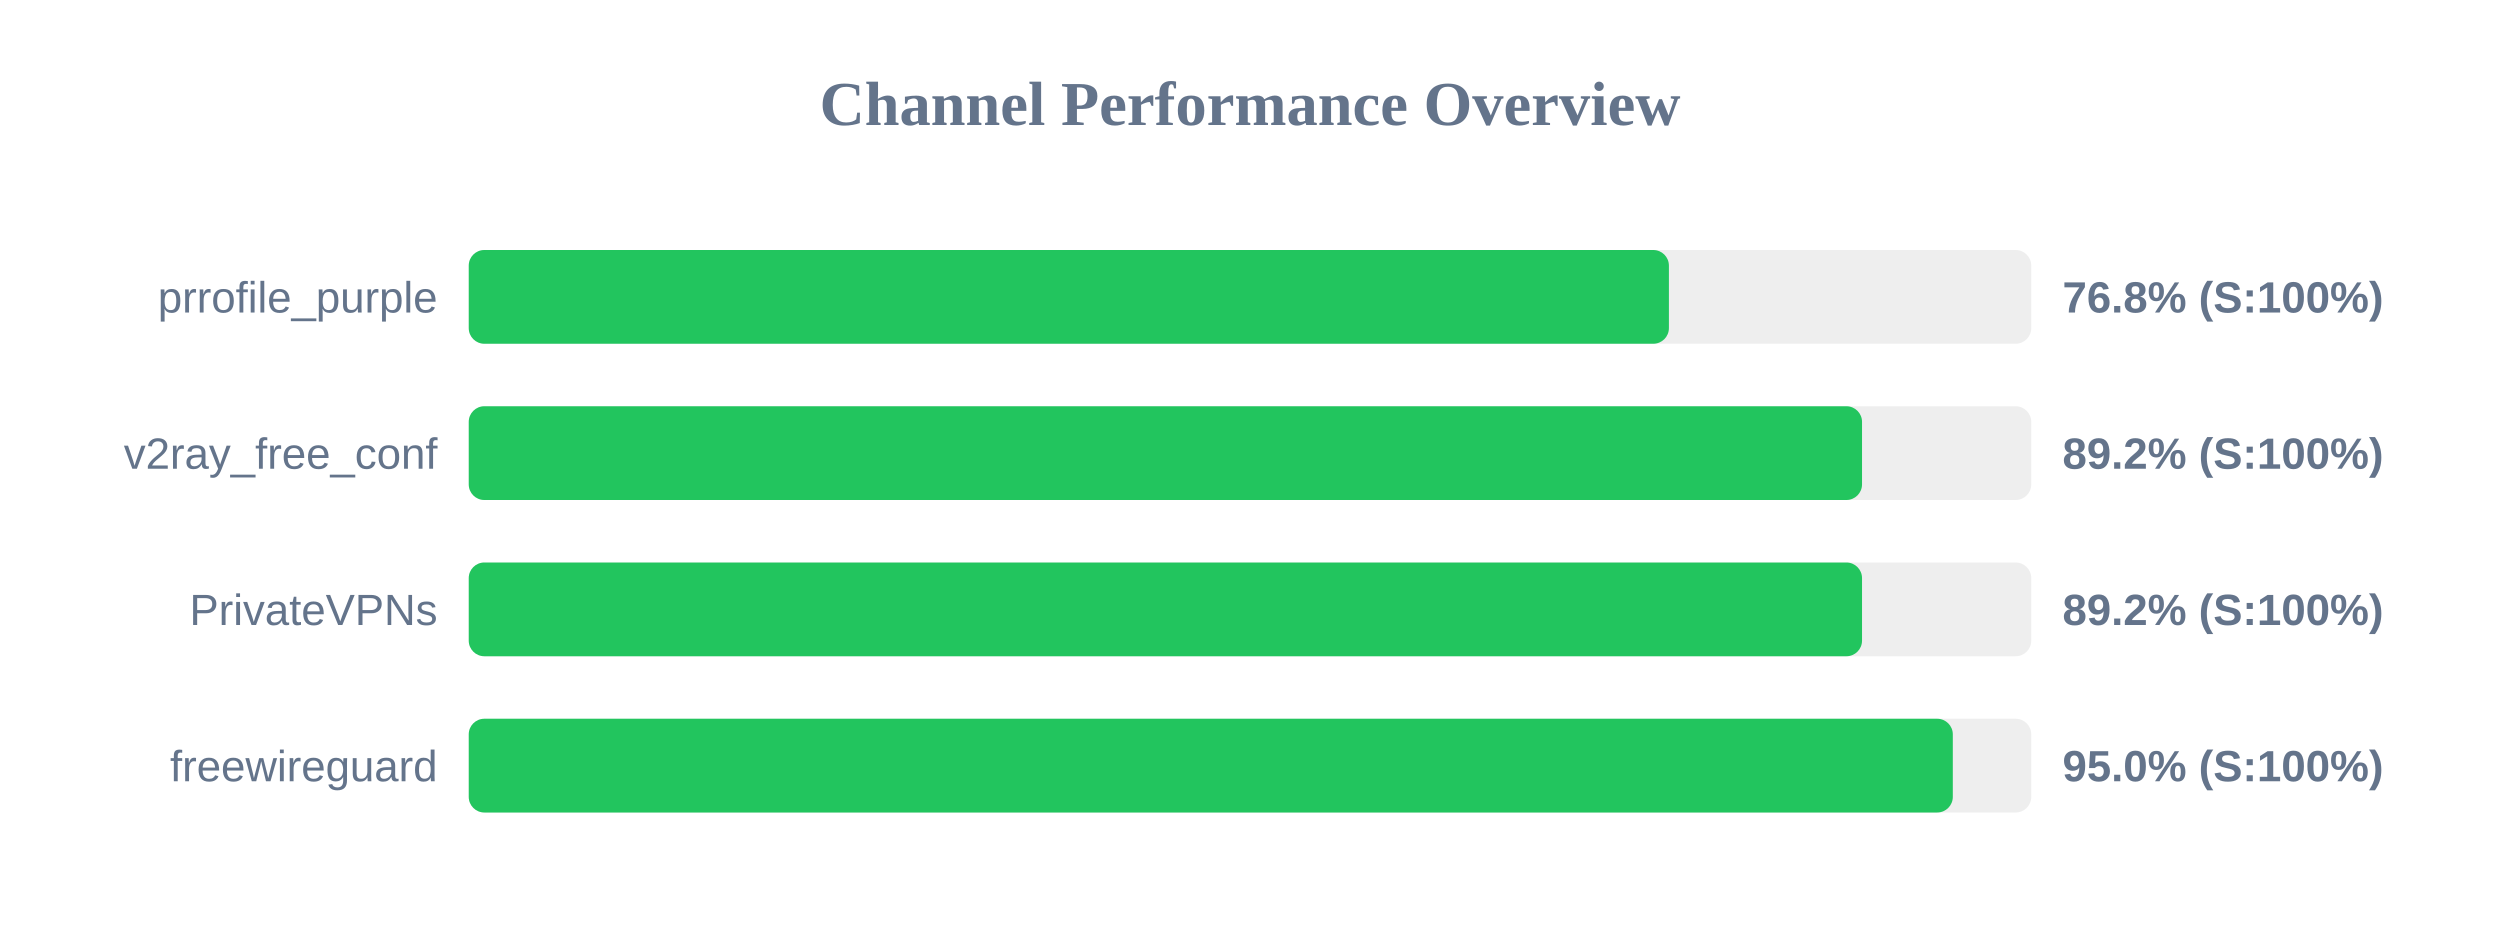
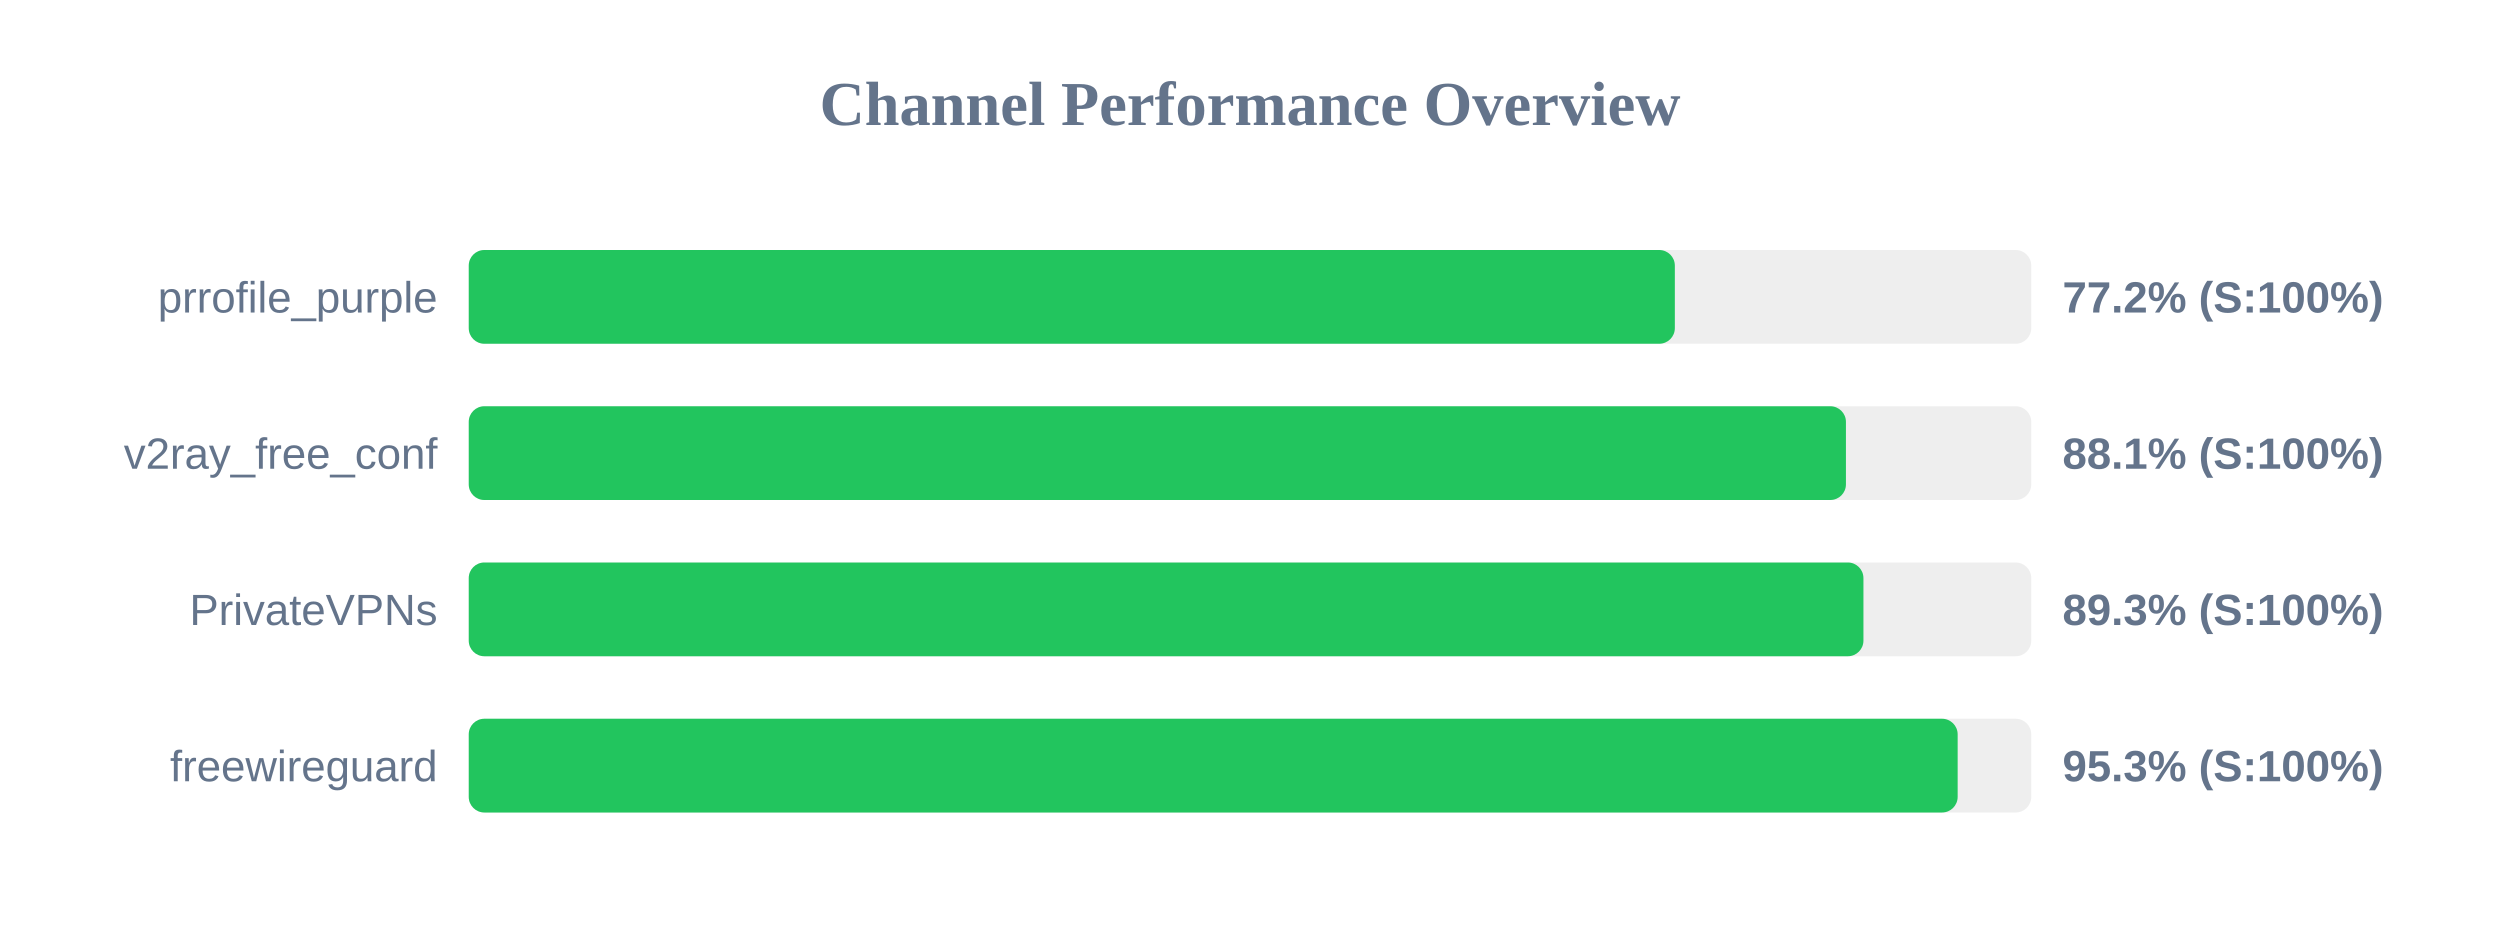
<svg xmlns="http://www.w3.org/2000/svg" width="800" height="300" version="1.1">
  <style>
        .row { font: 14px Arial; fill: #64748b; }
        .score { font: bold 14px Arial; fill: #64748b; }
    </style>
  <text x="400" y="40" text-anchor="middle" font-size="20px" font-weight="bold" fill="#64748b">Channel Performance Overview</text>
  <rect x="150" y="80" width="500" height="30" fill="#eee" rx="5" />
-   <rect x="150" y="80" width="384.05" height="30" fill="#22c55e" rx="5" />
+   <rect x="150" y="80" width="385.95" height="30" fill="#22c55e" rx="5" />
  <text x="140" y="100" text-anchor="end" class="row">prrofile_purple</text>
-   <text x="660" y="100" text-anchor="start" class="score">76.8% (S:100%)</text>
+   <text x="660" y="100" text-anchor="start" class="score">77.2% (S:100%)</text>
  <rect x="150" y="130" width="500" height="30" fill="#eee" rx="5" />
-   <rect x="150" y="130" width="445.85" height="30" fill="#22c55e" rx="5" />
+   <rect x="150" y="130" width="440.7" height="30" fill="#22c55e" rx="5" />
  <text x="140" y="150" text-anchor="end" class="row">v2ray_free_conf</text>
-   <text x="660" y="150" text-anchor="start" class="score">89.2% (S:100%)</text>
+   <text x="660" y="150" text-anchor="start" class="score">88.1% (S:100%)</text>
  <rect x="150" y="180" width="500" height="30" fill="#eee" rx="5" />
-   <rect x="150" y="180" width="445.85" height="30" fill="#22c55e" rx="5" />
+   <rect x="150" y="180" width="446.3" height="30" fill="#22c55e" rx="5" />
  <text x="140" y="200" text-anchor="end" class="row">PrivateVPNs</text>
-   <text x="660" y="200" text-anchor="start" class="score">89.2% (S:100%)</text>
+   <text x="660" y="200" text-anchor="start" class="score">89.3% (S:100%)</text>
  <rect x="150" y="230" width="500" height="30" fill="#eee" rx="5" />
-   <rect x="150" y="230" width="474.9" height="30" fill="#22c55e" rx="5" />
+   <rect x="150" y="230" width="476.45" height="30" fill="#22c55e" rx="5" />
  <text x="140" y="250" text-anchor="end" class="row">freewireguard</text>
-   <text x="660" y="250" text-anchor="start" class="score">95.0% (S:100%)</text>
+   <text x="660" y="250" text-anchor="start" class="score">95.3% (S:100%)</text>
</svg>
